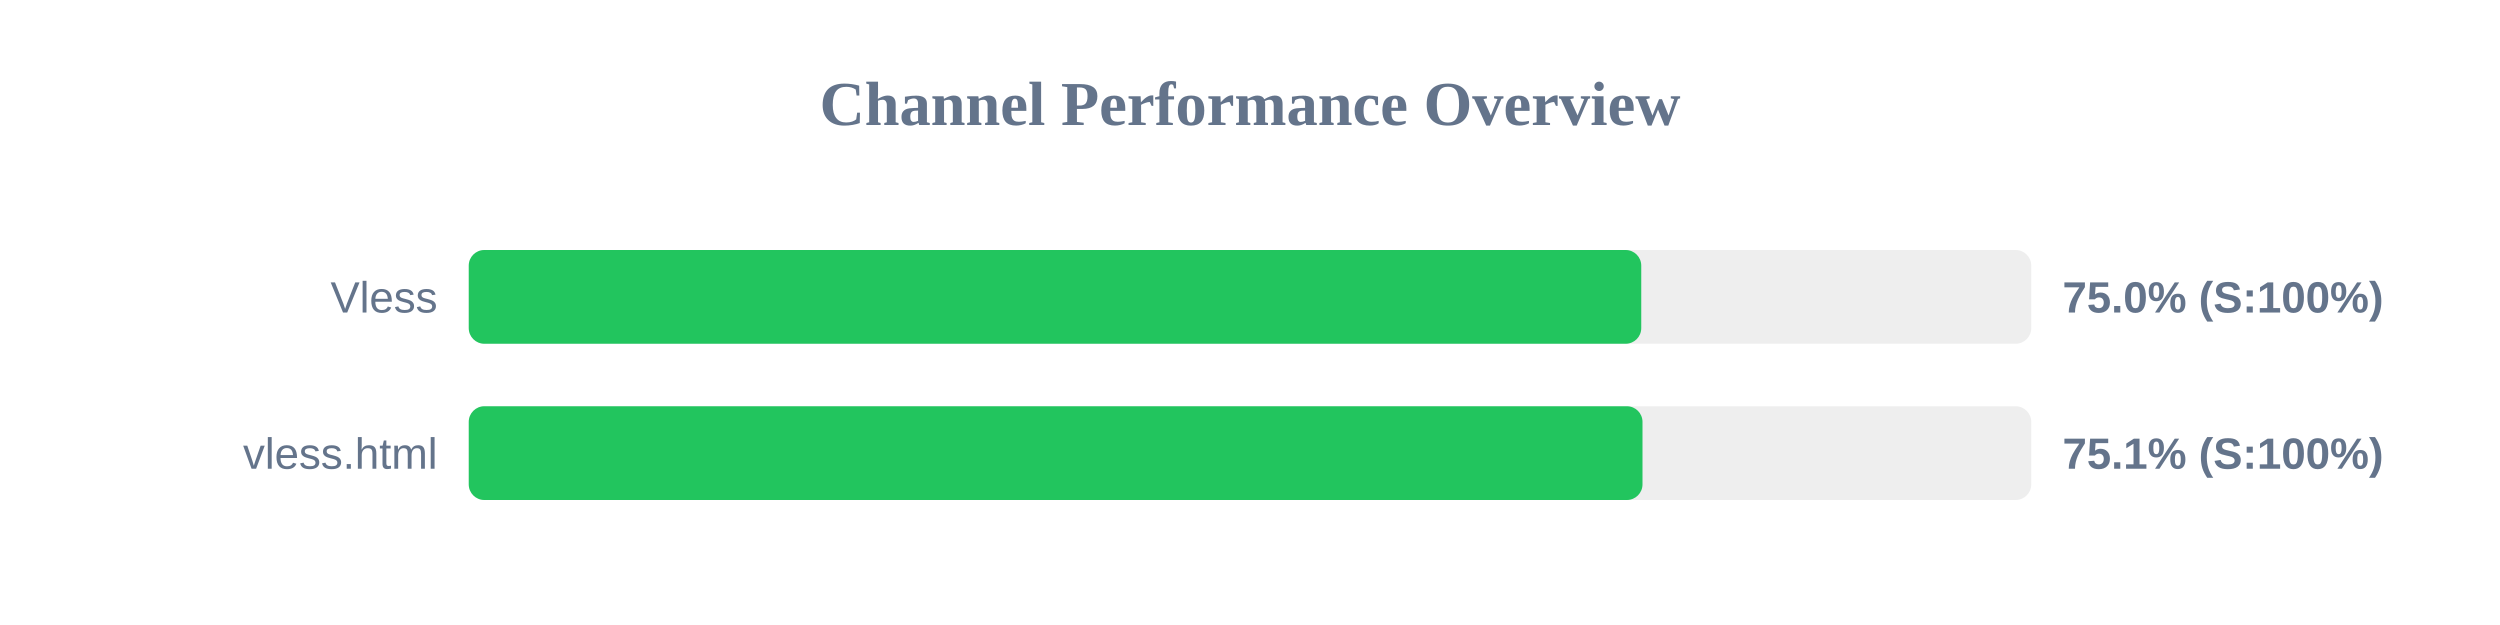
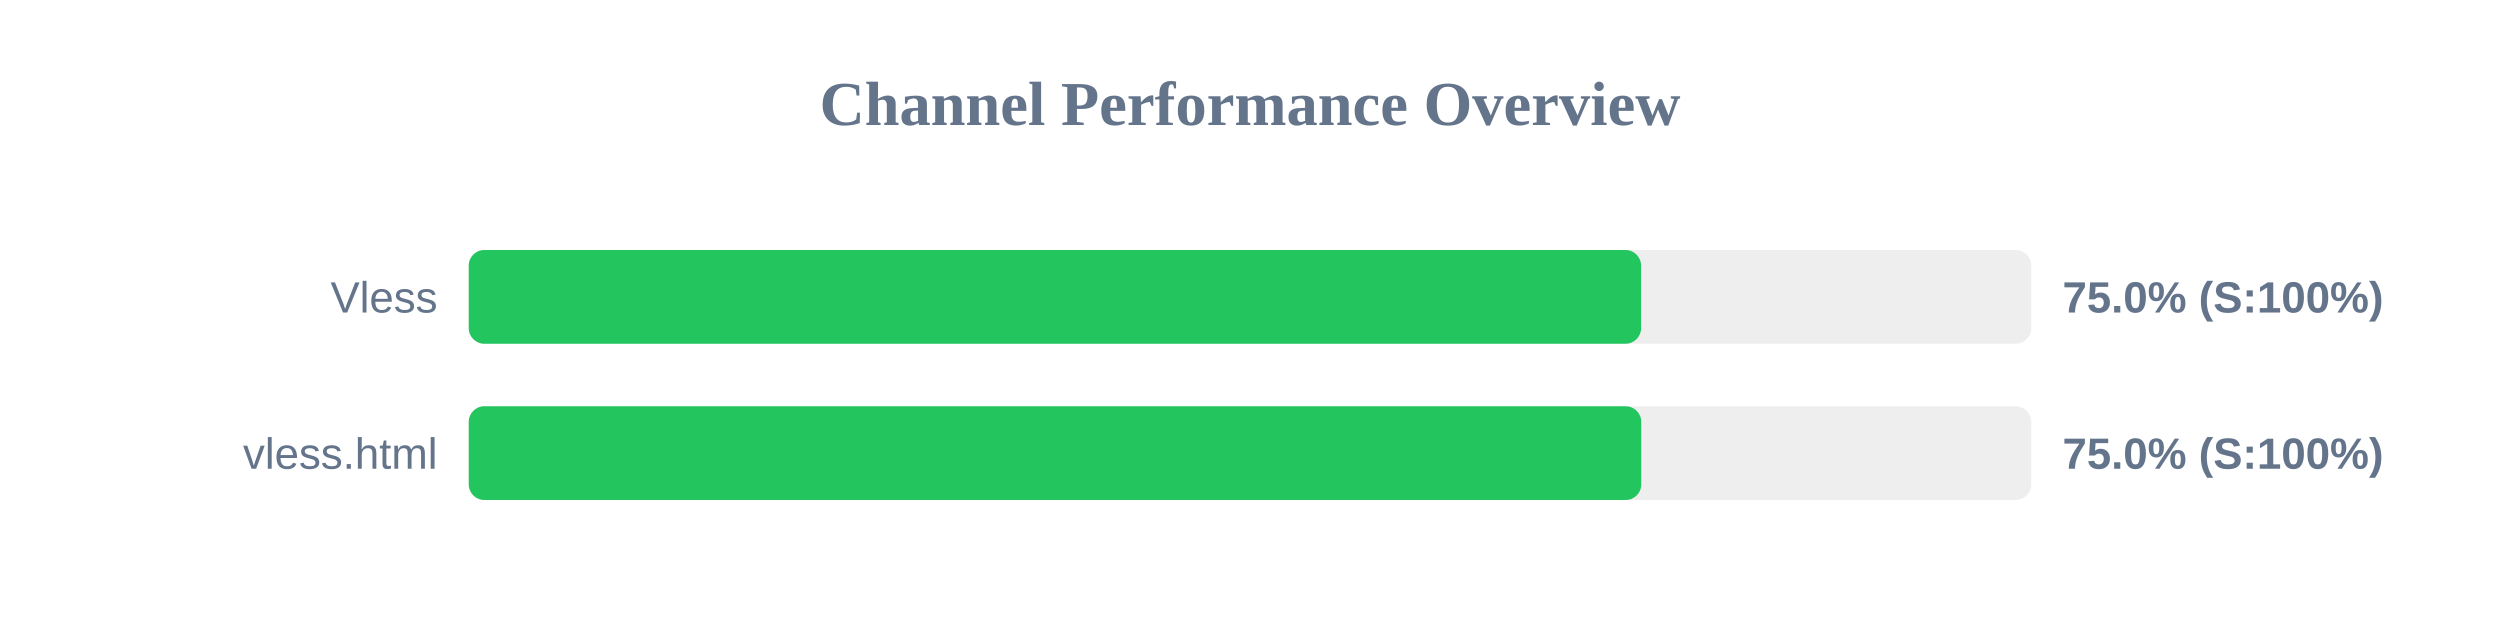
<svg xmlns="http://www.w3.org/2000/svg" width="800" height="200" version="1.1">
  <style>
        .row { font: 14px Arial; fill: #64748b; }
        .score { font: bold 14px Arial; fill: #64748b; }
    </style>
  <text x="400" y="40" text-anchor="middle" font-size="20px" font-weight="bold" fill="#64748b">Channel Performance Overview</text>
  <rect x="150" y="80" width="500" height="30" fill="#eee" rx="5" />
-   <rect x="150" y="80" width="375.2" height="30" fill="#22c55e" rx="5" />
+   <rect x="150" y="80" width="375.15" height="30" fill="#22c55e" rx="5" />
  <text x="140" y="100" text-anchor="end" class="row">Vless</text>
  <text x="660" y="100" text-anchor="start" class="score">75.0% (S:100%)</text>
  <rect x="150" y="130" width="500" height="30" fill="#eee" rx="5" />
-   <rect x="150" y="130" width="375.6" height="30" fill="#22c55e" rx="5" />
+   <rect x="150" y="130" width="375.2" height="30" fill="#22c55e" rx="5" />
  <text x="140" y="150" text-anchor="end" class="row">vless.html</text>
-   <text x="660" y="150" text-anchor="start" class="score">75.1% (S:100%)</text>
+   <text x="660" y="150" text-anchor="start" class="score">75.0% (S:100%)</text>
</svg>
